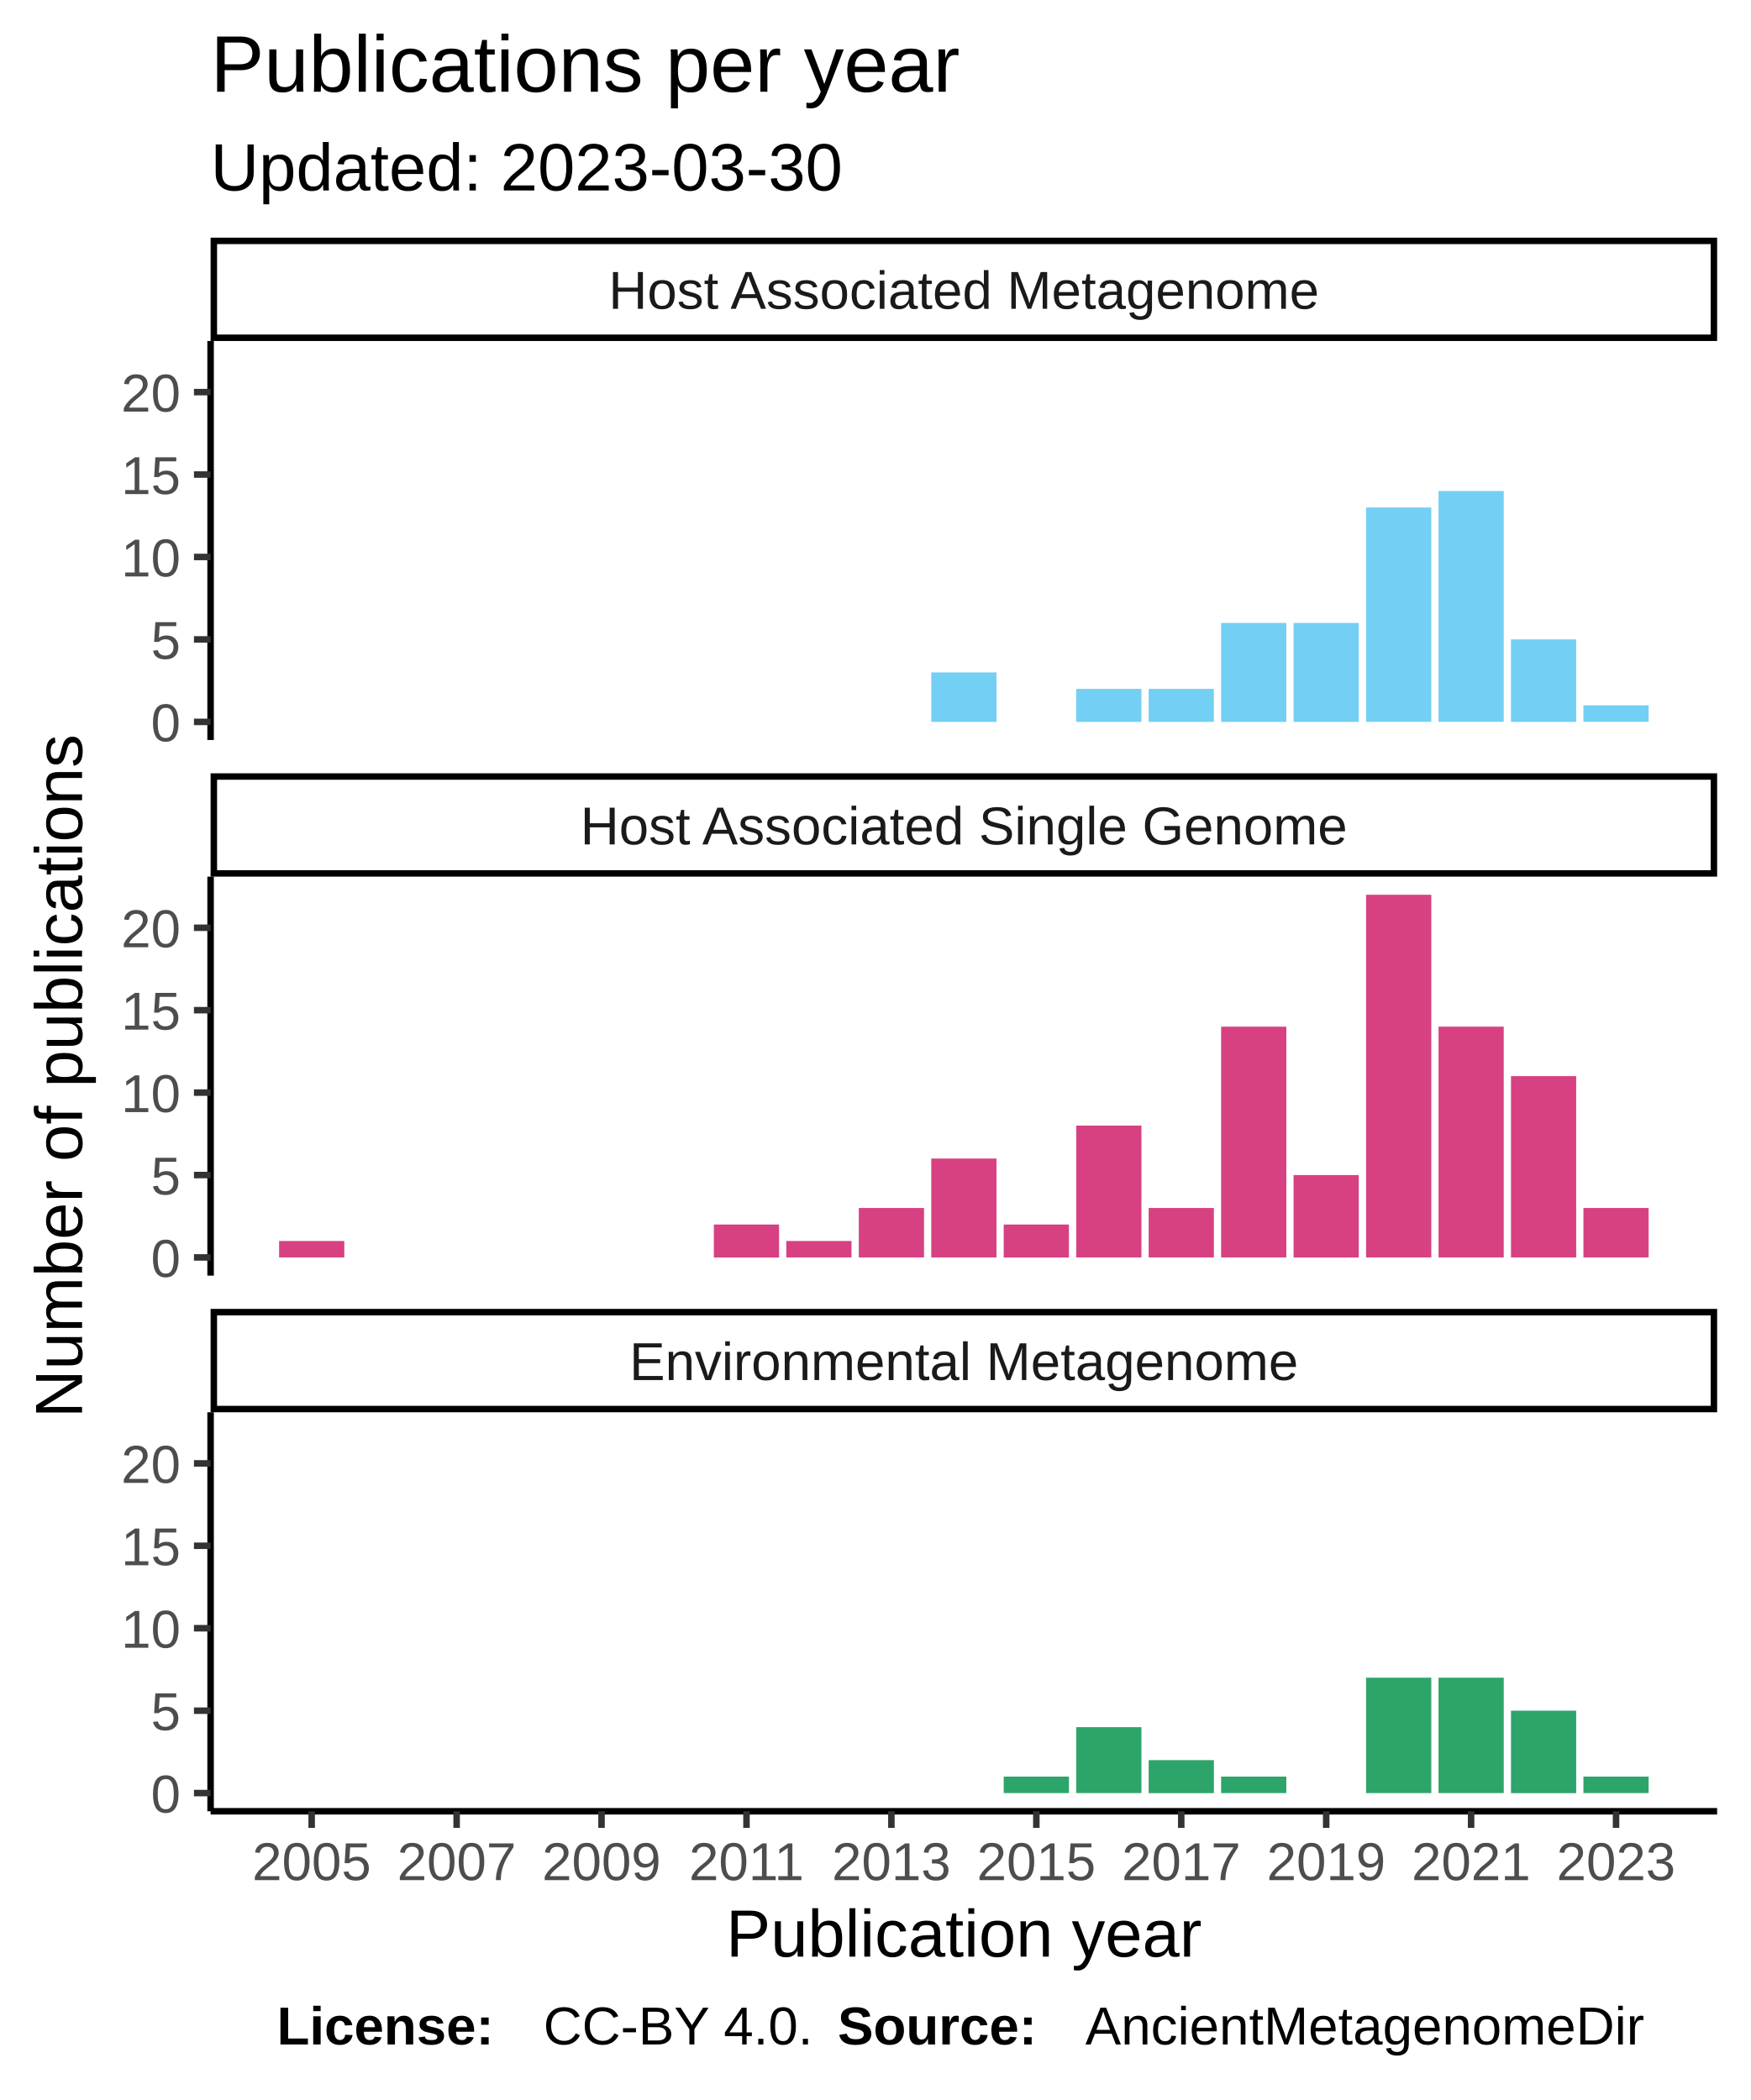
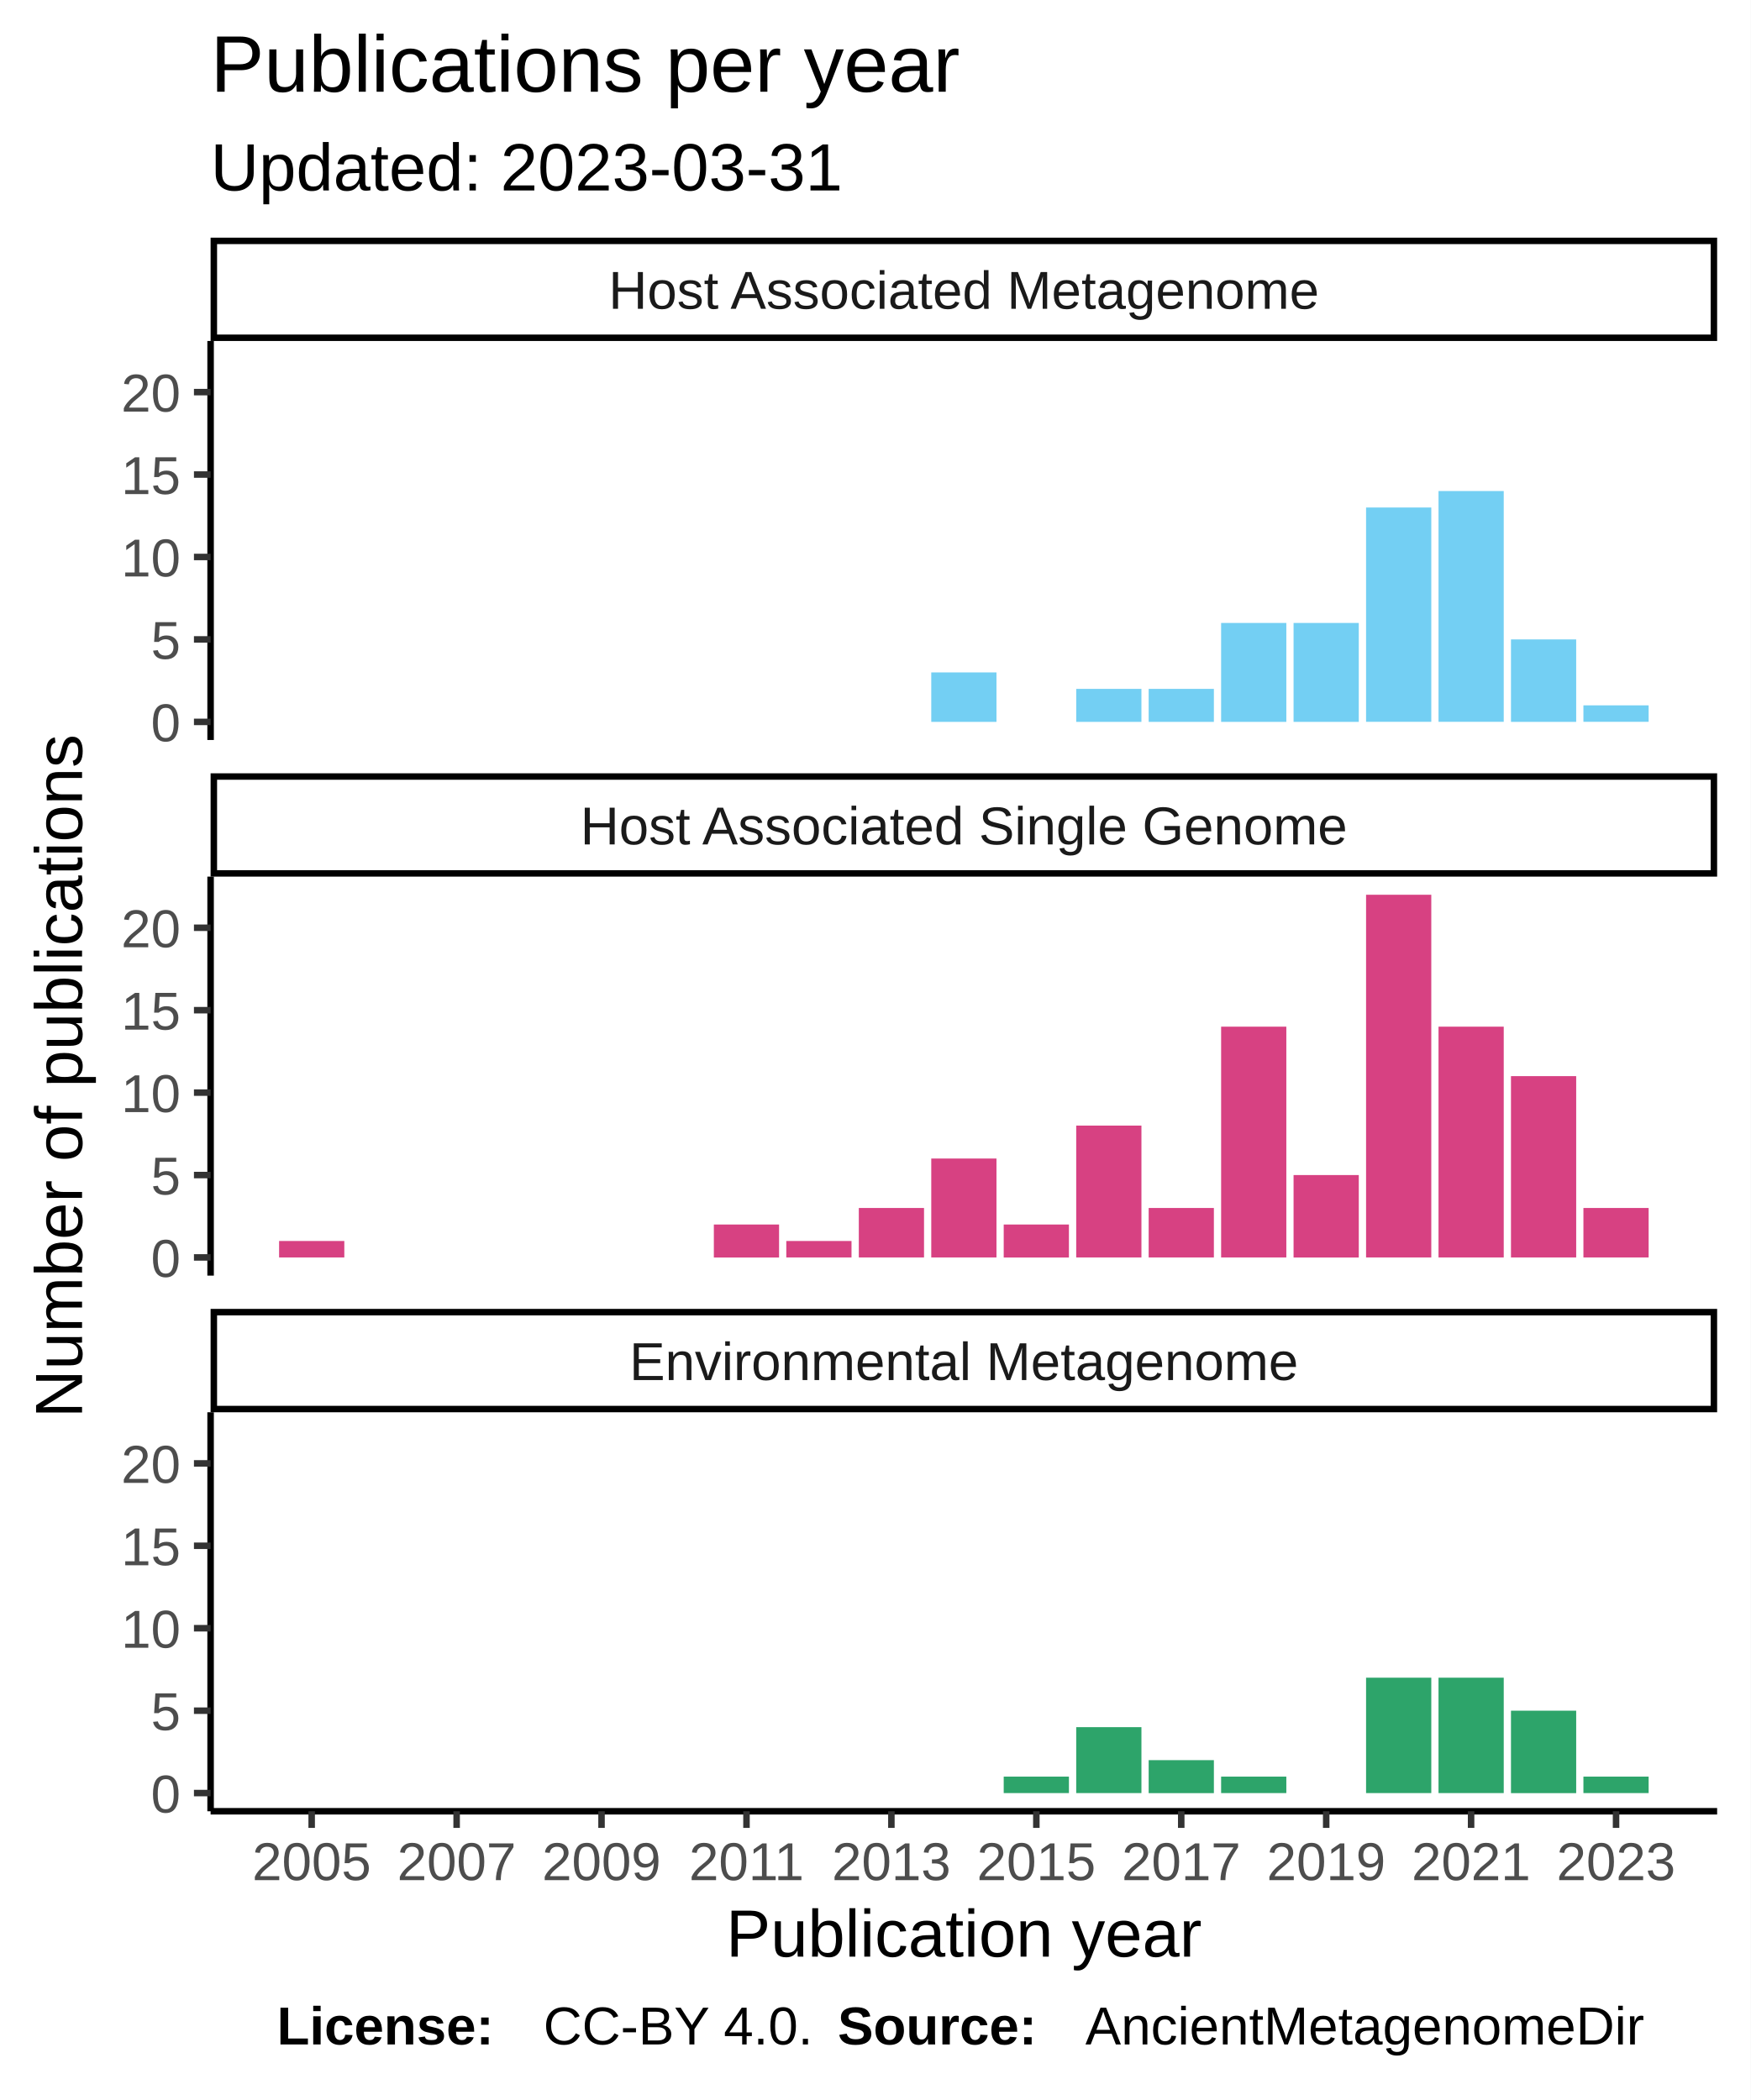
<svg xmlns="http://www.w3.org/2000/svg" class="svglite" width="288.00pt" height="345.60pt" viewBox="0 0 288.00 345.60">
  <defs>
    <style type="text/css">
    .svglite line, .svglite polyline, .svglite polygon, .svglite path, .svglite rect, .svglite circle {
      fill: none;
      stroke: #000000;
      stroke-linecap: round;
      stroke-linejoin: round;
      stroke-miterlimit: 10.00;
    }
  </style>
  </defs>
  <rect width="100%" height="100%" style="stroke: none; fill: #FFFFFF;" />
  <defs>
    <clipPath id="cpMC4wMHwyODguMDB8MC4wMHwzNDUuNjA=">
      <rect x="0.00" y="0.00" width="288.00" height="345.60" />
    </clipPath>
  </defs>
  <g clip-path="url(#cpMC4wMHwyODguMDB8MC4wMHwzNDUuNjA=)">
    <rect x="0" y="0.00" width="288.00" height="345.60" style="stroke-width: 1.07; stroke: #FFFFFF; fill: #FFFFFF;" />
  </g>
  <defs>
    <clipPath id="cpMzQuNjV8MjgyLjUyfDU2LjEyfDEyMS43OA==">
      <rect x="34.65" y="56.12" width="247.87" height="65.66" />
    </clipPath>
  </defs>
  <g clip-path="url(#cpMzQuNjV8MjgyLjUyfDU2LjEyfDEyMS43OA==)">
    <rect x="34.65" y="56.12" width="247.87" height="65.66" style="stroke-width: 1.07; stroke: none; fill: #FFFFFF;" />
    <rect x="153.22" y="110.66" width="10.73" height="8.14" style="stroke-width: 1.07; stroke: none; stroke-linecap: square; stroke-linejoin: miter; fill: #73CFF3;" />
    <rect x="177.07" y="113.37" width="10.73" height="5.43" style="stroke-width: 1.07; stroke: none; stroke-linecap: square; stroke-linejoin: miter; fill: #73CFF3;" />
    <rect x="188.99" y="113.37" width="10.73" height="5.43" style="stroke-width: 1.07; stroke: none; stroke-linecap: square; stroke-linejoin: miter; fill: #73CFF3;" />
    <rect x="200.91" y="102.52" width="10.73" height="16.28" style="stroke-width: 1.07; stroke: none; stroke-linecap: square; stroke-linejoin: miter; fill: #73CFF3;" />
    <rect x="212.83" y="102.52" width="10.73" height="16.28" style="stroke-width: 1.07; stroke: none; stroke-linecap: square; stroke-linejoin: miter; fill: #73CFF3;" />
    <rect x="224.76" y="83.52" width="10.73" height="35.27" style="stroke-width: 1.07; stroke: none; stroke-linecap: square; stroke-linejoin: miter; fill: #73CFF3;" />
    <rect x="236.68" y="80.81" width="10.73" height="37.98" style="stroke-width: 1.07; stroke: none; stroke-linecap: square; stroke-linejoin: miter; fill: #73CFF3;" />
    <rect x="248.60" y="105.23" width="10.73" height="13.57" style="stroke-width: 1.07; stroke: none; stroke-linecap: square; stroke-linejoin: miter; fill: #73CFF3;" />
    <rect x="260.52" y="116.08" width="10.73" height="2.71" style="stroke-width: 1.07; stroke: none; stroke-linecap: square; stroke-linejoin: miter; fill: #73CFF3;" />
  </g>
  <g clip-path="url(#cpMC4wMHwyODguMDB8MC4wMHwzNDUuNjA=)">
</g>
  <defs>
    <clipPath id="cpMzQuNjV8MjgyLjUyfDE0NC4yN3wyMDkuOTM=">
      <rect x="34.65" y="144.27" width="247.87" height="65.66" />
    </clipPath>
  </defs>
  <g clip-path="url(#cpMzQuNjV8MjgyLjUyfDE0NC4yN3wyMDkuOTM=)">
    <rect x="34.65" y="144.27" width="247.87" height="65.66" style="stroke-width: 1.07; stroke: none; fill: #FFFFFF;" />
    <rect x="45.92" y="204.23" width="10.73" height="2.71" style="stroke-width: 1.07; stroke: none; stroke-linecap: square; stroke-linejoin: miter; fill: #D74182;" />
    <rect x="117.45" y="201.52" width="10.73" height="5.43" style="stroke-width: 1.07; stroke: none; stroke-linecap: square; stroke-linejoin: miter; fill: #D74182;" />
    <rect x="129.37" y="204.23" width="10.73" height="2.71" style="stroke-width: 1.07; stroke: none; stroke-linecap: square; stroke-linejoin: miter; fill: #D74182;" />
    <rect x="141.30" y="198.80" width="10.73" height="8.14" style="stroke-width: 1.07; stroke: none; stroke-linecap: square; stroke-linejoin: miter; fill: #D74182;" />
    <rect x="153.22" y="190.66" width="10.73" height="16.28" style="stroke-width: 1.07; stroke: none; stroke-linecap: square; stroke-linejoin: miter; fill: #D74182;" />
    <rect x="165.14" y="201.52" width="10.73" height="5.43" style="stroke-width: 1.07; stroke: none; stroke-linecap: square; stroke-linejoin: miter; fill: #D74182;" />
    <rect x="177.07" y="185.24" width="10.73" height="21.70" style="stroke-width: 1.07; stroke: none; stroke-linecap: square; stroke-linejoin: miter; fill: #D74182;" />
    <rect x="188.99" y="198.80" width="10.73" height="8.14" style="stroke-width: 1.07; stroke: none; stroke-linecap: square; stroke-linejoin: miter; fill: #D74182;" />
    <rect x="200.91" y="168.96" width="10.73" height="37.98" style="stroke-width: 1.07; stroke: none; stroke-linecap: square; stroke-linejoin: miter; fill: #D74182;" />
    <rect x="212.83" y="193.38" width="10.73" height="13.57" style="stroke-width: 1.07; stroke: none; stroke-linecap: square; stroke-linejoin: miter; fill: #D74182;" />
    <rect x="224.76" y="147.25" width="10.73" height="59.69" style="stroke-width: 1.07; stroke: none; stroke-linecap: square; stroke-linejoin: miter; fill: #D74182;" />
    <rect x="236.68" y="168.96" width="10.73" height="37.98" style="stroke-width: 1.07; stroke: none; stroke-linecap: square; stroke-linejoin: miter; fill: #D74182;" />
    <rect x="248.60" y="177.10" width="10.73" height="29.84" style="stroke-width: 1.07; stroke: none; stroke-linecap: square; stroke-linejoin: miter; fill: #D74182;" />
    <rect x="260.52" y="198.80" width="10.73" height="8.14" style="stroke-width: 1.07; stroke: none; stroke-linecap: square; stroke-linejoin: miter; fill: #D74182;" />
  </g>
  <g clip-path="url(#cpMC4wMHwyODguMDB8MC4wMHwzNDUuNjA=)">
</g>
  <defs>
    <clipPath id="cpMzQuNjV8MjgyLjUyfDIzMi40MnwyOTguMDg=">
      <rect x="34.65" y="232.42" width="247.87" height="65.66" />
    </clipPath>
  </defs>
  <g clip-path="url(#cpMzQuNjV8MjgyLjUyfDIzMi40MnwyOTguMDg=)">
    <rect x="34.65" y="232.42" width="247.87" height="65.66" style="stroke-width: 1.07; stroke: none; fill: #FFFFFF;" />
    <rect x="165.14" y="292.38" width="10.73" height="2.71" style="stroke-width: 1.07; stroke: none; stroke-linecap: square; stroke-linejoin: miter; fill: #2DA46A;" />
    <rect x="177.07" y="284.24" width="10.73" height="10.85" style="stroke-width: 1.07; stroke: none; stroke-linecap: square; stroke-linejoin: miter; fill: #2DA46A;" />
    <rect x="188.99" y="289.67" width="10.73" height="5.43" style="stroke-width: 1.07; stroke: none; stroke-linecap: square; stroke-linejoin: miter; fill: #2DA46A;" />
    <rect x="200.91" y="292.38" width="10.73" height="2.71" style="stroke-width: 1.07; stroke: none; stroke-linecap: square; stroke-linejoin: miter; fill: #2DA46A;" />
    <rect x="224.76" y="276.10" width="10.73" height="18.99" style="stroke-width: 1.07; stroke: none; stroke-linecap: square; stroke-linejoin: miter; fill: #2DA46A;" />
    <rect x="236.68" y="276.10" width="10.73" height="18.99" style="stroke-width: 1.07; stroke: none; stroke-linecap: square; stroke-linejoin: miter; fill: #2DA46A;" />
    <rect x="248.60" y="281.53" width="10.73" height="13.57" style="stroke-width: 1.07; stroke: none; stroke-linecap: square; stroke-linejoin: miter; fill: #2DA46A;" />
    <rect x="260.52" y="292.38" width="10.73" height="2.71" style="stroke-width: 1.07; stroke: none; stroke-linecap: square; stroke-linejoin: miter; fill: #2DA46A;" />
  </g>
  <g clip-path="url(#cpMC4wMHwyODguMDB8MC4wMHwzNDUuNjA=)">
</g>
  <defs>
    <clipPath id="cpMzQuNjV8MjgyLjUyfDIxNS40MXwyMzIuNDI=">
      <rect x="34.65" y="215.41" width="247.87" height="17.01" />
    </clipPath>
  </defs>
  <g clip-path="url(#cpMzQuNjV8MjgyLjUyfDIxNS40MXwyMzIuNDI=)">
    <rect x="34.65" y="215.41" width="247.87" height="17.01" style="stroke-width: 2.13; fill: #FFFFFF;" />
    <text x="158.59" y="227.12" text-anchor="middle" style="font-size: 8.80px; fill: #1A1A1A; font-family: Liberation Sans;" textLength="124.59px" lengthAdjust="spacingAndGlyphs">Environmental Metagenome</text>
  </g>
  <g clip-path="url(#cpMC4wMHwyODguMDB8MC4wMHwzNDUuNjA=)">
</g>
  <defs>
    <clipPath id="cpMzQuNjV8MjgyLjUyfDEyNy4yNnwxNDQuMjc=">
      <rect x="34.65" y="127.26" width="247.87" height="17.01" />
    </clipPath>
  </defs>
  <g clip-path="url(#cpMzQuNjV8MjgyLjUyfDEyNy4yNnwxNDQuMjc=)">
    <rect x="34.65" y="127.26" width="247.87" height="17.01" style="stroke-width: 2.13; fill: #FFFFFF;" />
    <text x="158.59" y="138.97" text-anchor="middle" style="font-size: 8.80px; fill: #1A1A1A; font-family: Liberation Sans;" textLength="140.36px" lengthAdjust="spacingAndGlyphs">Host Associated Single Genome</text>
  </g>
  <g clip-path="url(#cpMC4wMHwyODguMDB8MC4wMHwzNDUuNjA=)">
</g>
  <defs>
    <clipPath id="cpMzQuNjV8MjgyLjUyfDM5LjExfDU2LjEy">
      <rect x="34.65" y="39.11" width="247.87" height="17.01" />
    </clipPath>
  </defs>
  <g clip-path="url(#cpMzQuNjV8MjgyLjUyfDM5LjExfDU2LjEy)">
    <rect x="34.65" y="39.11" width="247.87" height="17.01" style="stroke-width: 2.13; fill: #FFFFFF;" />
    <text x="158.59" y="50.82" text-anchor="middle" style="font-size: 8.80px; fill: #1A1A1A; font-family: Liberation Sans;" textLength="131.12px" lengthAdjust="spacingAndGlyphs">Host Associated Metagenome</text>
  </g>
  <g clip-path="url(#cpMC4wMHwyODguMDB8MC4wMHwzNDUuNjA=)">
    <polyline points="34.65,298.08 282.52,298.08 " style="stroke-width: 1.07; stroke-linecap: butt;" />
    <polyline points="51.28,300.82 51.28,298.08 " style="stroke-width: 1.07; stroke: #333333; stroke-linecap: butt;" />
    <polyline points="75.13,300.82 75.13,298.08 " style="stroke-width: 1.07; stroke: #333333; stroke-linecap: butt;" />
    <polyline points="98.97,300.82 98.97,298.08 " style="stroke-width: 1.07; stroke: #333333; stroke-linecap: butt;" />
    <polyline points="122.82,300.82 122.82,298.08 " style="stroke-width: 1.07; stroke: #333333; stroke-linecap: butt;" />
    <polyline points="146.66,300.82 146.66,298.08 " style="stroke-width: 1.07; stroke: #333333; stroke-linecap: butt;" />
    <polyline points="170.51,300.82 170.51,298.08 " style="stroke-width: 1.07; stroke: #333333; stroke-linecap: butt;" />
    <polyline points="194.35,300.82 194.35,298.08 " style="stroke-width: 1.07; stroke: #333333; stroke-linecap: butt;" />
    <polyline points="218.20,300.82 218.20,298.08 " style="stroke-width: 1.07; stroke: #333333; stroke-linecap: butt;" />
    <polyline points="242.04,300.82 242.04,298.08 " style="stroke-width: 1.07; stroke: #333333; stroke-linecap: butt;" />
    <polyline points="265.89,300.82 265.89,298.08 " style="stroke-width: 1.07; stroke: #333333; stroke-linecap: butt;" />
    <text x="51.28" y="309.42" text-anchor="middle" style="font-size: 8.80px; fill: #4D4D4D; font-family: Liberation Sans;" textLength="22.38px" lengthAdjust="spacingAndGlyphs">2005</text>
    <text x="75.13" y="309.42" text-anchor="middle" style="font-size: 8.80px; fill: #4D4D4D; font-family: Liberation Sans;" textLength="22.38px" lengthAdjust="spacingAndGlyphs">2007</text>
    <text x="98.97" y="309.42" text-anchor="middle" style="font-size: 8.80px; fill: #4D4D4D; font-family: Liberation Sans;" textLength="22.38px" lengthAdjust="spacingAndGlyphs">2009</text>
    <text x="122.82" y="309.42" text-anchor="middle" style="font-size: 8.80px; fill: #4D4D4D; font-family: Liberation Sans;" textLength="22.38px" lengthAdjust="spacingAndGlyphs">2011</text>
    <text x="146.66" y="309.42" text-anchor="middle" style="font-size: 8.80px; fill: #4D4D4D; font-family: Liberation Sans;" textLength="22.38px" lengthAdjust="spacingAndGlyphs">2013</text>
    <text x="170.51" y="309.42" text-anchor="middle" style="font-size: 8.80px; fill: #4D4D4D; font-family: Liberation Sans;" textLength="22.38px" lengthAdjust="spacingAndGlyphs">2015</text>
    <text x="194.35" y="309.42" text-anchor="middle" style="font-size: 8.80px; fill: #4D4D4D; font-family: Liberation Sans;" textLength="22.38px" lengthAdjust="spacingAndGlyphs">2017</text>
    <text x="218.20" y="309.42" text-anchor="middle" style="font-size: 8.80px; fill: #4D4D4D; font-family: Liberation Sans;" textLength="22.38px" lengthAdjust="spacingAndGlyphs">2019</text>
    <text x="242.04" y="309.42" text-anchor="middle" style="font-size: 8.80px; fill: #4D4D4D; font-family: Liberation Sans;" textLength="22.38px" lengthAdjust="spacingAndGlyphs">2021</text>
    <text x="265.89" y="309.42" text-anchor="middle" style="font-size: 8.80px; fill: #4D4D4D; font-family: Liberation Sans;" textLength="22.38px" lengthAdjust="spacingAndGlyphs">2023</text>
    <polyline points="34.65,121.78 34.65,56.12 " style="stroke-width: 1.07; stroke-linecap: butt;" />
    <text x="29.72" y="122.00" text-anchor="end" style="font-size: 8.80px; fill: #4D4D4D; font-family: Liberation Sans;" textLength="5.59px" lengthAdjust="spacingAndGlyphs">0</text>
    <text x="29.72" y="108.44" text-anchor="end" style="font-size: 8.80px; fill: #4D4D4D; font-family: Liberation Sans;" textLength="5.59px" lengthAdjust="spacingAndGlyphs">5</text>
    <text x="29.72" y="94.87" text-anchor="end" style="font-size: 8.80px; fill: #4D4D4D; font-family: Liberation Sans;" textLength="11.19px" lengthAdjust="spacingAndGlyphs">10</text>
    <text x="29.72" y="81.31" text-anchor="end" style="font-size: 8.80px; fill: #4D4D4D; font-family: Liberation Sans;" textLength="11.19px" lengthAdjust="spacingAndGlyphs">15</text>
    <text x="29.72" y="67.74" text-anchor="end" style="font-size: 8.80px; fill: #4D4D4D; font-family: Liberation Sans;" textLength="11.19px" lengthAdjust="spacingAndGlyphs">20</text>
    <polyline points="31.91,118.80 34.65,118.80 " style="stroke-width: 1.07; stroke: #333333; stroke-linecap: butt;" />
    <polyline points="31.91,105.23 34.65,105.23 " style="stroke-width: 1.07; stroke: #333333; stroke-linecap: butt;" />
    <polyline points="31.91,91.66 34.65,91.66 " style="stroke-width: 1.07; stroke: #333333; stroke-linecap: butt;" />
    <polyline points="31.91,78.10 34.65,78.10 " style="stroke-width: 1.07; stroke: #333333; stroke-linecap: butt;" />
    <polyline points="31.91,64.53 34.65,64.53 " style="stroke-width: 1.07; stroke: #333333; stroke-linecap: butt;" />
    <polyline points="34.65,209.93 34.65,144.27 " style="stroke-width: 1.07; stroke-linecap: butt;" />
    <text x="29.72" y="210.15" text-anchor="end" style="font-size: 8.80px; fill: #4D4D4D; font-family: Liberation Sans;" textLength="5.59px" lengthAdjust="spacingAndGlyphs">0</text>
    <text x="29.72" y="196.59" text-anchor="end" style="font-size: 8.80px; fill: #4D4D4D; font-family: Liberation Sans;" textLength="5.59px" lengthAdjust="spacingAndGlyphs">5</text>
    <text x="29.72" y="183.02" text-anchor="end" style="font-size: 8.80px; fill: #4D4D4D; font-family: Liberation Sans;" textLength="11.19px" lengthAdjust="spacingAndGlyphs">10</text>
    <text x="29.72" y="169.45" text-anchor="end" style="font-size: 8.80px; fill: #4D4D4D; font-family: Liberation Sans;" textLength="11.19px" lengthAdjust="spacingAndGlyphs">15</text>
    <text x="29.72" y="155.89" text-anchor="end" style="font-size: 8.80px; fill: #4D4D4D; font-family: Liberation Sans;" textLength="11.19px" lengthAdjust="spacingAndGlyphs">20</text>
    <polyline points="31.91,206.94 34.65,206.94 " style="stroke-width: 1.07; stroke: #333333; stroke-linecap: butt;" />
    <polyline points="31.91,193.38 34.65,193.38 " style="stroke-width: 1.07; stroke: #333333; stroke-linecap: butt;" />
    <polyline points="31.91,179.81 34.65,179.81 " style="stroke-width: 1.07; stroke: #333333; stroke-linecap: butt;" />
    <polyline points="31.91,166.25 34.65,166.25 " style="stroke-width: 1.07; stroke: #333333; stroke-linecap: butt;" />
    <polyline points="31.91,152.68 34.65,152.68 " style="stroke-width: 1.07; stroke: #333333; stroke-linecap: butt;" />
    <polyline points="34.65,298.08 34.65,232.42 " style="stroke-width: 1.07; stroke-linecap: butt;" />
    <text x="29.72" y="298.30" text-anchor="end" style="font-size: 8.80px; fill: #4D4D4D; font-family: Liberation Sans;" textLength="5.59px" lengthAdjust="spacingAndGlyphs">0</text>
    <text x="29.72" y="284.73" text-anchor="end" style="font-size: 8.80px; fill: #4D4D4D; font-family: Liberation Sans;" textLength="5.59px" lengthAdjust="spacingAndGlyphs">5</text>
    <text x="29.72" y="271.17" text-anchor="end" style="font-size: 8.80px; fill: #4D4D4D; font-family: Liberation Sans;" textLength="11.19px" lengthAdjust="spacingAndGlyphs">10</text>
    <text x="29.72" y="257.60" text-anchor="end" style="font-size: 8.80px; fill: #4D4D4D; font-family: Liberation Sans;" textLength="11.19px" lengthAdjust="spacingAndGlyphs">15</text>
    <text x="29.72" y="244.04" text-anchor="end" style="font-size: 8.80px; fill: #4D4D4D; font-family: Liberation Sans;" textLength="11.19px" lengthAdjust="spacingAndGlyphs">20</text>
    <polyline points="31.91,295.09 34.65,295.09 " style="stroke-width: 1.07; stroke: #333333; stroke-linecap: butt;" />
    <polyline points="31.91,281.53 34.65,281.53 " style="stroke-width: 1.07; stroke: #333333; stroke-linecap: butt;" />
    <polyline points="31.91,267.96 34.65,267.96 " style="stroke-width: 1.07; stroke: #333333; stroke-linecap: butt;" />
    <polyline points="31.91,254.39 34.65,254.39 " style="stroke-width: 1.07; stroke: #333333; stroke-linecap: butt;" />
    <polyline points="31.91,240.83 34.65,240.83 " style="stroke-width: 1.07; stroke: #333333; stroke-linecap: butt;" />
    <text x="158.59" y="322.01" text-anchor="middle" style="font-size: 11.00px; font-family: Liberation Sans;" textLength="88.41px" lengthAdjust="spacingAndGlyphs">Publication year</text>
    <text transform="translate(13.50,177.10) rotate(-90)" text-anchor="middle" style="font-size: 11.00px; font-family: Liberation Sans;" textLength="128.44px" lengthAdjust="spacingAndGlyphs">Number of publications</text>
-     <text x="34.65" y="31.34" style="font-size: 11.00px; font-family: Liberation Sans;" textLength="117.95px" lengthAdjust="spacingAndGlyphs">Updated: 2023-03-30</text>
+     <text x="34.65" y="31.34" style="font-size: 11.00px; font-family: Liberation Sans;" textLength="117.95px" lengthAdjust="spacingAndGlyphs">Updated: 2023-03-31</text>
    <text x="34.65" y="15.10" style="font-size: 13.20px; font-family: Liberation Sans;" textLength="138.97px" lengthAdjust="spacingAndGlyphs">Publications per year</text>
    <text x="45.55" y="336.46" style="font-size: 8.80px; font-weight: bold; font-family: Liberation Sans;" textLength="43.86px" lengthAdjust="spacingAndGlyphs">License: </text>
    <text x="89.40" y="336.46" style="font-size: 8.80px; font-family: Liberation Sans;" textLength="48.43px" lengthAdjust="spacingAndGlyphs">CC-BY 4.0. </text>
    <text x="137.83" y="336.46" style="font-size: 8.80px; font-weight: bold; font-family: Liberation Sans;" textLength="40.75px" lengthAdjust="spacingAndGlyphs">Source: </text>
    <text x="178.58" y="336.46" style="font-size: 8.80px; font-family: Liberation Sans;" textLength="103.94px" lengthAdjust="spacingAndGlyphs">AncientMetagenomeDir</text>
  </g>
</svg>
